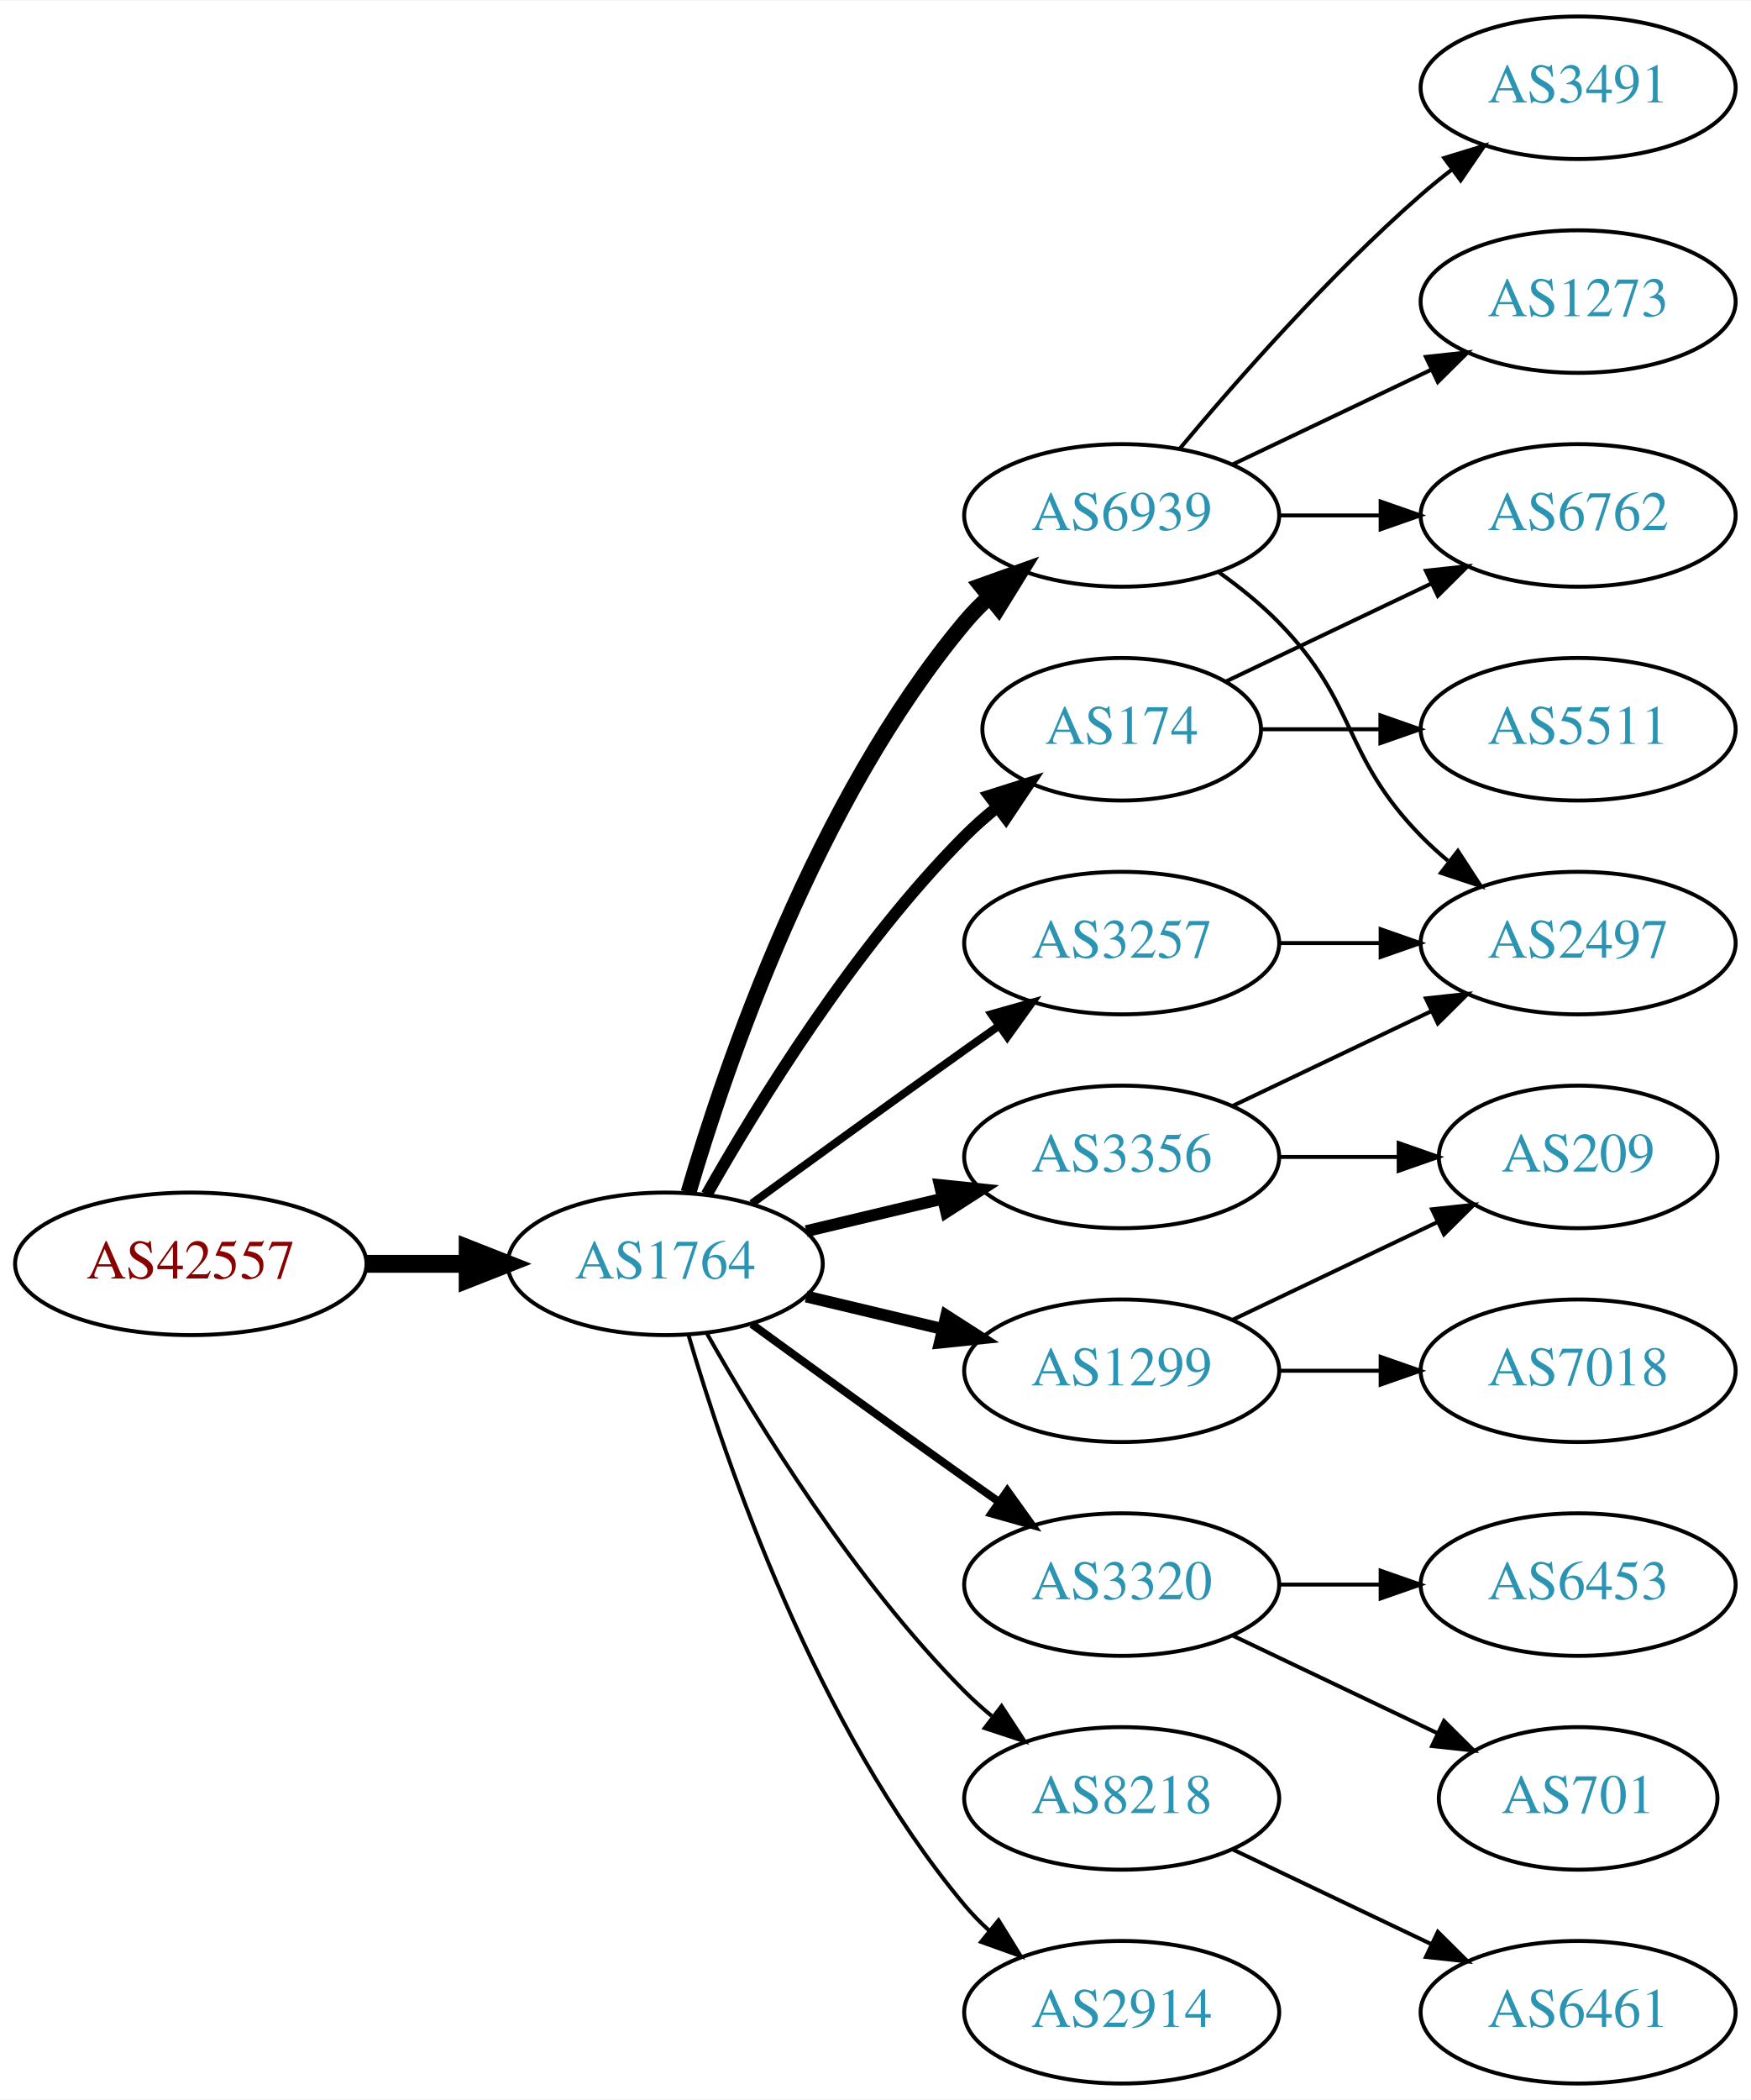
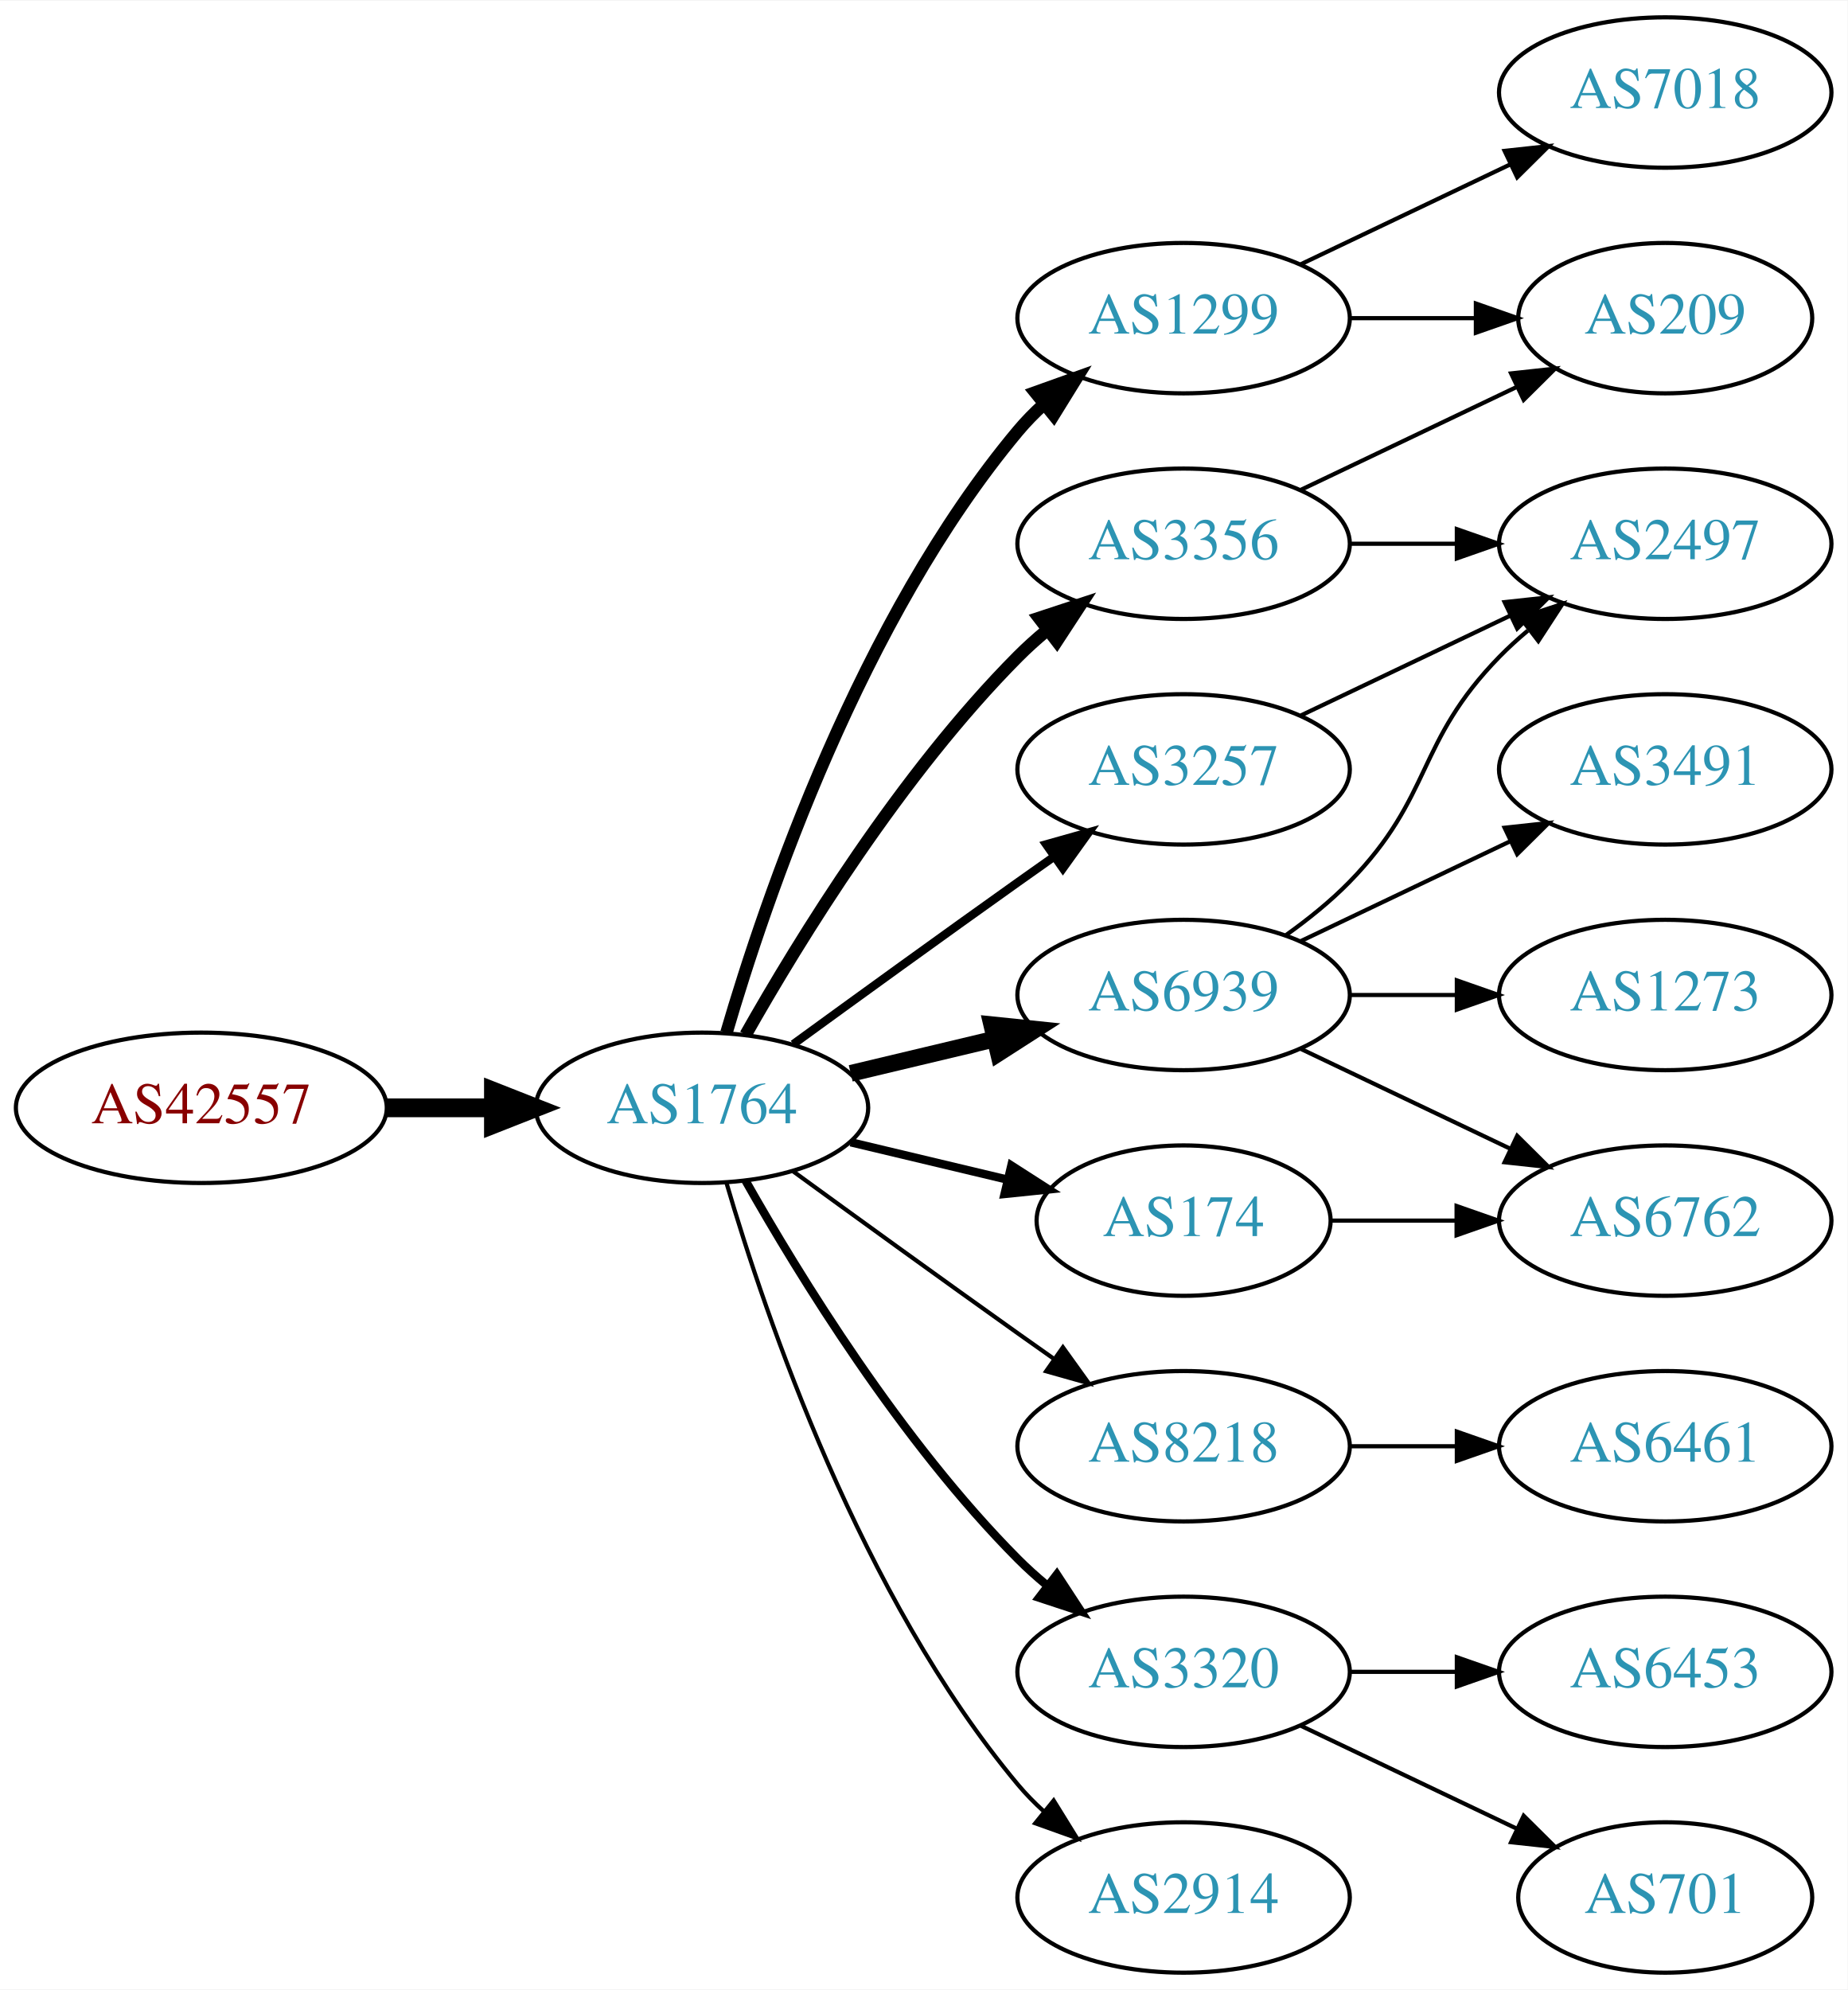
- <svg xmlns="http://www.w3.org/2000/svg" xmlns:xlink="http://www.w3.org/1999/xlink" width="442pt" height="530pt" viewBox="0.00 0.00 442.27 530.00">
-   <g id="graph0" class="graph" transform="scale(1 1) rotate(0) translate(4 526)">
-     <polygon fill="white" stroke="none" points="-4,4 -4,-526 438.271,-526 438.271,4 -4,4" />
+ <svg xmlns="http://www.w3.org/2000/svg" xmlns:xlink="http://www.w3.org/1999/xlink" width="442pt" height="476pt" viewBox="0.00 0.00 442.27 476.00">
+   <g id="graph0" class="graph" transform="scale(1 1) rotate(0) translate(4 472)">
+     <polygon fill="white" stroke="none" points="-4,4 -4,-472 438.271,-472 438.271,4 -4,4" />
    <g id="node1" class="node">
      <g id="a_node1">
        <a xlink:href="/asn/42557" xlink:title="AS42557 ~ Xidras GmbH [AT]">
          <ellipse fill="#ffffff" stroke="black" cx="44.196" cy="-207" rx="44.393" ry="18" />
          <text text-anchor="middle" x="44.196" y="-203.3" font-family="Times,serif" font-size="14.00" fill="#880000">AS42557</text>
        </a>
      </g>
    </g>
    <g id="node2" class="node">
      <g id="a_node2">
        <a xlink:href="/asn/1764" xlink:title="AS1764 ~ NEXTLAYER-AS [AT]">
          <ellipse fill="#ffffff" stroke="black" cx="164.039" cy="-207" rx="39.794" ry="18" />
          <text text-anchor="middle" x="164.039" y="-203.3" font-family="Times,serif" font-size="14.00" fill="#2c94b3">AS1764</text>
        </a>
      </g>
    </g>
    <g id="edge1" class="edge">
      <path fill="none" stroke="black" stroke-width="4.5" d="M88.407,-207C96.72,-207 105.482,-207 113.965,-207" />
      <polygon fill="black" stroke="black" stroke-width="4.5" points="114.123,-210.938 124.123,-207 114.123,-203.063 114.123,-210.938" />
    </g>
    <g id="node3" class="node">
      <g id="a_node3">
-         <a xlink:href="/asn/6939" xlink:title="AS6939 ~ Hurricane Electric LLC [US]">
+         <a xlink:href="/asn/1299" xlink:title="AS1299 ~ Telia Carrier [EU]">
          <ellipse fill="#ffffff" stroke="black" cx="279.332" cy="-396" rx="39.794" ry="18" />
-           <text text-anchor="middle" x="279.332" y="-392.3" font-family="Times,serif" font-size="14.00" fill="#2c94b3">AS6939</text>
+           <text text-anchor="middle" x="279.332" y="-392.3" font-family="Times,serif" font-size="14.00" fill="#2c94b3">AS1299</text>
        </a>
      </g>
    </g>
    <g id="edge2" class="edge">
-       <path fill="none" stroke="black" stroke-width="4" d="M169.913,-225.002C179.227,-256.844 202.043,-323.981 239.685,-369 241.555,-371.237 243.654,-373.374 245.88,-375.396" />
-       <polygon fill="black" stroke="black" stroke-width="4" points="243.823,-378.234 253.799,-381.804 248.227,-372.793 243.823,-378.234" />
+       <path fill="none" stroke="black" stroke-width="3" d="M169.913,-225.002C179.227,-256.844 202.043,-323.981 239.685,-369 241.555,-371.237 243.654,-373.374 245.88,-375.396" />
+       <polygon fill="black" stroke="black" stroke-width="3" points="243.823,-378.234 253.799,-381.804 248.227,-372.793 243.823,-378.234" />
    </g>
    <g id="node4" class="node">
      <g id="a_node4">
-         <a xlink:href="/asn/3320" xlink:title="AS3320 ~ DTAG [DE]">
-           <ellipse fill="#ffffff" stroke="black" cx="279.332" cy="-126" rx="39.794" ry="18" />
-           <text text-anchor="middle" x="279.332" y="-122.3" font-family="Times,serif" font-size="14.00" fill="#2c94b3">AS3320</text>
+         <a xlink:href="/asn/3356" xlink:title="AS3356 ~ Level 3 Parent, LLC [US]">
+           <ellipse fill="#ffffff" stroke="black" cx="279.332" cy="-342" rx="39.794" ry="18" />
+           <text text-anchor="middle" x="279.332" y="-338.3" font-family="Times,serif" font-size="14.00" fill="#2c94b3">AS3356</text>
        </a>
      </g>
    </g>
    <g id="edge3" class="edge">
-       <path fill="none" stroke="black" stroke-width="2" d="M185.887,-191.778C200.821,-180.909 221.435,-165.975 239.685,-153 242.506,-150.995 245.449,-148.915 248.397,-146.841" />
-       <polygon fill="black" stroke="black" stroke-width="2" points="250.443,-149.681 256.621,-141.074 246.424,-143.95 250.443,-149.681" />
+       <path fill="none" stroke="black" stroke-width="3" d="M174.498,-224.49C187.28,-247.096 211.712,-286.886 239.685,-315 241.796,-317.121 244.092,-319.188 246.477,-321.171" />
+       <polygon fill="black" stroke="black" stroke-width="3" points="244.73,-324.242 254.793,-327.556 248.993,-318.69 244.73,-324.242" />
    </g>
    <g id="node5" class="node">
      <g id="a_node5">
-         <a xlink:href="/asn/1299" xlink:title="AS1299 ~ Telia Carrier [EU]">
-           <ellipse fill="#ffffff" stroke="black" cx="279.332" cy="-180" rx="39.794" ry="18" />
-           <text text-anchor="middle" x="279.332" y="-176.3" font-family="Times,serif" font-size="14.00" fill="#2c94b3">AS1299</text>
+         <a xlink:href="/asn/8218" xlink:title="AS8218 ~ legacy Neotelecoms [FR]">
+           <ellipse fill="#ffffff" stroke="black" cx="279.332" cy="-126" rx="39.794" ry="18" />
+           <text text-anchor="middle" x="279.332" y="-122.3" font-family="Times,serif" font-size="14.00" fill="#2c94b3">AS8218</text>
        </a>
      </g>
    </g>
    <g id="edge4" class="edge">
-       <path fill="none" stroke="black" stroke-width="3" d="M199.646,-198.752C210.517,-196.162 222.671,-193.265 234.114,-190.538" />
-       <polygon fill="black" stroke="black" stroke-width="3" points="235.02,-193.92 243.936,-188.197 233.397,-187.111 235.02,-193.92" />
+       <path fill="none" stroke="black" d="M185.887,-191.778C200.821,-180.909 221.435,-165.975 239.685,-153 242.506,-150.995 245.449,-148.915 248.397,-146.841" />
+       <polygon fill="black" stroke="black" points="250.443,-149.681 256.621,-141.074 246.424,-143.95 250.443,-149.681" />
    </g>
    <g id="node6" class="node">
      <g id="a_node6">
-         <a xlink:href="/asn/174" xlink:title="AS174 ~ Cogent Communications [US]">
-           <ellipse fill="#ffffff" stroke="black" cx="279.332" cy="-342" rx="35.194" ry="18" />
-           <text text-anchor="middle" x="279.332" y="-338.3" font-family="Times,serif" font-size="14.00" fill="#2c94b3">AS174</text>
+         <a xlink:href="/asn/6939" xlink:title="AS6939 ~ Hurricane Electric LLC [US]">
+           <ellipse fill="#ffffff" stroke="black" cx="279.332" cy="-234" rx="39.794" ry="18" />
+           <text text-anchor="middle" x="279.332" y="-230.3" font-family="Times,serif" font-size="14.00" fill="#2c94b3">AS6939</text>
        </a>
      </g>
    </g>
    <g id="edge5" class="edge">
-       <path fill="none" stroke="black" stroke-width="3" d="M174.498,-224.49C187.28,-247.096 211.712,-286.886 239.685,-315 242.185,-317.513 244.946,-319.949 247.807,-322.261" />
-       <polygon fill="black" stroke="black" stroke-width="3" points="245.905,-325.21 256.004,-328.413 250.108,-319.611 245.905,-325.21" />
+       <path fill="none" stroke="black" stroke-width="4" d="M199.646,-215.248C210.517,-217.838 222.671,-220.735 234.114,-223.462" />
+       <polygon fill="black" stroke="black" stroke-width="4" points="233.397,-226.889 243.936,-225.803 235.02,-220.08 233.397,-226.889" />
    </g>
    <g id="node7" class="node">
      <g id="a_node7">
-         <a xlink:href="/asn/3356" xlink:title="AS3356 ~ Level 3 Parent, LLC [US]">
-           <ellipse fill="#ffffff" stroke="black" cx="279.332" cy="-234" rx="39.794" ry="18" />
-           <text text-anchor="middle" x="279.332" y="-230.3" font-family="Times,serif" font-size="14.00" fill="#2c94b3">AS3356</text>
-         </a>
-       </g>
-     </g>
-     <g id="edge6" class="edge">
-       <path fill="none" stroke="black" stroke-width="3" d="M199.646,-215.248C210.517,-217.838 222.671,-220.735 234.114,-223.462" />
-       <polygon fill="black" stroke="black" stroke-width="3" points="233.397,-226.889 243.936,-225.803 235.02,-220.08 233.397,-226.889" />
-     </g>
-     <g id="node8" class="node">
-       <g id="a_node8">
-         <a xlink:href="/asn/8218" xlink:title="AS8218 ~ legacy Neotelecoms [FR]">
-           <ellipse fill="#ffffff" stroke="black" cx="279.332" cy="-72" rx="39.794" ry="18" />
-           <text text-anchor="middle" x="279.332" y="-68.3" font-family="Times,serif" font-size="14.00" fill="#2c94b3">AS8218</text>
-         </a>
-       </g>
-     </g>
-     <g id="edge7" class="edge">
-       <path fill="none" stroke="black" d="M174.498,-189.51C187.28,-166.904 211.712,-127.114 239.685,-99 241.796,-96.879 244.092,-94.812 246.477,-92.829" />
-       <polygon fill="black" stroke="black" points="248.993,-95.31 254.793,-86.444 244.73,-89.758 248.993,-95.31" />
-     </g>
-     <g id="node9" class="node">
-       <g id="a_node9">
        <a xlink:href="/asn/3257" xlink:title="AS3257 ~ GTT [DE]">
          <ellipse fill="#ffffff" stroke="black" cx="279.332" cy="-288" rx="39.794" ry="18" />
          <text text-anchor="middle" x="279.332" y="-284.3" font-family="Times,serif" font-size="14.00" fill="#2c94b3">AS3257</text>
        </a>
      </g>
    </g>
-     <g id="edge8" class="edge">
+     <g id="edge6" class="edge">
      <path fill="none" stroke="black" stroke-width="2" d="M185.887,-222.222C200.821,-233.091 221.435,-248.025 239.685,-261 242.506,-263.005 245.449,-265.085 248.397,-267.159" />
      <polygon fill="black" stroke="black" stroke-width="2" points="246.424,-270.05 256.621,-272.926 250.443,-264.319 246.424,-270.05" />
    </g>
-     <g id="node10" class="node">
-       <g id="a_node10">
+     <g id="node8" class="node">
+       <g id="a_node8">
+         <a xlink:href="/asn/3320" xlink:title="AS3320 ~ DTAG [DE]">
+           <ellipse fill="#ffffff" stroke="black" cx="279.332" cy="-72" rx="39.794" ry="18" />
+           <text text-anchor="middle" x="279.332" y="-68.3" font-family="Times,serif" font-size="14.00" fill="#2c94b3">AS3320</text>
+         </a>
+       </g>
+     </g>
+     <g id="edge7" class="edge">
+       <path fill="none" stroke="black" stroke-width="2" d="M174.498,-189.51C187.28,-166.904 211.712,-127.114 239.685,-99 241.796,-96.879 244.092,-94.812 246.477,-92.829" />
+       <polygon fill="black" stroke="black" stroke-width="2" points="248.993,-95.31 254.793,-86.444 244.73,-89.758 248.993,-95.31" />
+     </g>
+     <g id="node9" class="node">
+       <g id="a_node9">
        <a xlink:href="/asn/2914" xlink:title="AS2914 ~ NTT America, Inc. [US]">
          <ellipse fill="#ffffff" stroke="black" cx="279.332" cy="-18" rx="39.794" ry="18" />
          <text text-anchor="middle" x="279.332" y="-14.3" font-family="Times,serif" font-size="14.00" fill="#2c94b3">AS2914</text>
        </a>
      </g>
    </g>
-     <g id="edge9" class="edge">
+     <g id="edge8" class="edge">
      <path fill="none" stroke="black" d="M169.913,-188.998C179.227,-157.156 202.043,-90.019 239.685,-45 241.555,-42.763 243.654,-40.626 245.88,-38.604" />
      <polygon fill="black" stroke="black" points="248.227,-41.208 253.799,-32.196 243.823,-35.766 248.227,-41.208" />
    </g>
+     <g id="node10" class="node">
+       <g id="a_node10">
+         <a xlink:href="/asn/174" xlink:title="AS174 ~ Cogent Communications [US]">
+           <ellipse fill="#ffffff" stroke="black" cx="279.332" cy="-180" rx="35.194" ry="18" />
+           <text text-anchor="middle" x="279.332" y="-176.3" font-family="Times,serif" font-size="14.00" fill="#2c94b3">AS174</text>
+         </a>
+       </g>
+     </g>
+     <g id="edge9" class="edge">
+       <path fill="none" stroke="black" stroke-width="2" d="M199.646,-198.752C211.44,-195.942 224.745,-192.771 237.013,-189.847" />
+       <polygon fill="black" stroke="black" stroke-width="2" points="238.101,-193.186 247.018,-187.463 236.479,-186.376 238.101,-193.186" />
+     </g>
    <g id="node11" class="node">
      <g id="a_node11">
-         <a xlink:href="/asn/1273" xlink:title="AS1273 ~ Vodafone Group PLC [EU]">
+         <a xlink:href="/asn/209" xlink:title="AS209 ~ CenturyLink Communications, LLC [US]">
+           <ellipse fill="#ffffff" stroke="black" cx="394.625" cy="-396" rx="35.194" ry="18" />
+           <text text-anchor="middle" x="394.625" y="-392.3" font-family="Times,serif" font-size="14.00" fill="#2c94b3">AS209</text>
+         </a>
+       </g>
+     </g>
+     <g id="edge10" class="edge">
+       <path fill="none" stroke="black" d="M319.004,-396C328.709,-396 339.2,-396 349.163,-396" />
+       <polygon fill="black" stroke="black" points="349.299,-399.5 359.299,-396 349.299,-392.5 349.299,-399.5" />
+     </g>
+     <g id="node12" class="node">
+       <g id="a_node12">
+         <a xlink:href="/asn/7018" xlink:title="AS7018 ~ AT&amp;T Services, Inc. [US]">
          <ellipse fill="#ffffff" stroke="black" cx="394.625" cy="-450" rx="39.794" ry="18" />
-           <text text-anchor="middle" x="394.625" y="-446.3" font-family="Times,serif" font-size="14.00" fill="#2c94b3">AS1273</text>
-         </a>
-       </g>
-     </g>
-     <g id="edge10" class="edge">
+           <text text-anchor="middle" x="394.625" y="-446.3" font-family="Times,serif" font-size="14.00" fill="#2c94b3">AS7018</text>
+         </a>
+       </g>
+     </g>
+     <g id="edge11" class="edge">
      <path fill="none" stroke="black" d="M307.468,-408.934C322.462,-416.081 341.283,-425.052 357.506,-432.785" />
      <polygon fill="black" stroke="black" points="356.177,-436.028 366.71,-437.171 359.188,-429.709 356.177,-436.028" />
    </g>
-     <g id="node12" class="node">
-       <g id="a_node12">
-         <a xlink:href="/asn/2497" xlink:title="AS2497 ~ Internet Initiative Japan Inc. [JP]">
-           <ellipse fill="#ffffff" stroke="black" cx="394.625" cy="-288" rx="39.794" ry="18" />
-           <text text-anchor="middle" x="394.625" y="-284.3" font-family="Times,serif" font-size="14.00" fill="#2c94b3">AS2497</text>
-         </a>
-       </g>
-     </g>
-     <g id="edge11" class="edge">
-       <path fill="none" stroke="black" d="M303.926,-381.611C309.182,-377.852 314.513,-373.563 318.978,-369 339.151,-348.383 334.806,-335.617 354.978,-315 357.071,-312.861 359.354,-310.782 361.731,-308.79" />
-       <polygon fill="black" stroke="black" points="364.249,-311.268 370.031,-302.389 359.974,-305.725 364.249,-311.268" />
+     <g id="edge13" class="edge">
+       <path fill="none" stroke="black" d="M307.468,-354.934C322.9,-362.29 342.385,-371.577 358.92,-379.459" />
+       <polygon fill="black" stroke="black" points="357.729,-382.768 368.262,-383.911 360.741,-376.449 357.729,-382.768" />
    </g>
    <g id="node13" class="node">
      <g id="a_node13">
-         <a xlink:href="/asn/3491" xlink:title="AS3491 ~ PCCW Global, Inc. [US]">
-           <ellipse fill="#ffffff" stroke="black" cx="394.625" cy="-504" rx="39.794" ry="18" />
-           <text text-anchor="middle" x="394.625" y="-500.3" font-family="Times,serif" font-size="14.00" fill="#2c94b3">AS3491</text>
+         <a xlink:href="/asn/2497" xlink:title="AS2497 ~ Internet Initiative Japan Inc. [JP]">
+           <ellipse fill="#ffffff" stroke="black" cx="394.625" cy="-342" rx="39.794" ry="18" />
+           <text text-anchor="middle" x="394.625" y="-338.3" font-family="Times,serif" font-size="14.00" fill="#2c94b3">AS2497</text>
        </a>
      </g>
    </g>
    <g id="edge12" class="edge">
-       <path fill="none" stroke="black" d="M293.962,-412.817C308.244,-429.929 331.791,-456.745 354.978,-477 357.444,-479.154 360.082,-481.294 362.78,-483.372" />
-       <polygon fill="black" stroke="black" points="360.805,-486.264 370.934,-489.37 364.953,-480.625 360.805,-486.264" />
+       <path fill="none" stroke="black" d="M319.004,-342C327.207,-342 335.971,-342 344.503,-342" />
+       <polygon fill="black" stroke="black" points="344.742,-345.5 354.742,-342 344.742,-338.5 344.742,-345.5" />
    </g>
    <g id="node14" class="node">
      <g id="a_node14">
-         <a xlink:href="/asn/6762" xlink:title="AS6762 ~ TELECOM ITALIA SPARKLE S.p.A. [IT]">
-           <ellipse fill="#ffffff" stroke="black" cx="394.625" cy="-396" rx="39.794" ry="18" />
-           <text text-anchor="middle" x="394.625" y="-392.3" font-family="Times,serif" font-size="14.00" fill="#2c94b3">AS6762</text>
-         </a>
-       </g>
-     </g>
-     <g id="edge13" class="edge">
-       <path fill="none" stroke="black" d="M319.004,-396C327.207,-396 335.971,-396 344.503,-396" />
-       <polygon fill="black" stroke="black" points="344.742,-399.5 354.742,-396 344.742,-392.5 344.742,-399.5" />
-     </g>
-     <g id="node15" class="node">
-       <g id="a_node15">
-         <a xlink:href="/asn/6453" xlink:title="AS6453 ~ TATA COMMUNICATIONS (AMERICA) INC [US]">
+         <a xlink:href="/asn/6461" xlink:title="AS6461 ~ Zayo Bandwidth [US]">
          <ellipse fill="#ffffff" stroke="black" cx="394.625" cy="-126" rx="39.794" ry="18" />
-           <text text-anchor="middle" x="394.625" y="-122.3" font-family="Times,serif" font-size="14.00" fill="#2c94b3">AS6453</text>
+           <text text-anchor="middle" x="394.625" y="-122.3" font-family="Times,serif" font-size="14.00" fill="#2c94b3">AS6461</text>
        </a>
      </g>
    </g>
    <g id="edge14" class="edge">
      <path fill="none" stroke="black" d="M319.004,-126C327.207,-126 335.971,-126 344.503,-126" />
      <polygon fill="black" stroke="black" points="344.742,-129.5 354.742,-126 344.742,-122.5 344.742,-129.5" />
    </g>
+     <g id="edge16" class="edge">
+       <path fill="none" stroke="black" d="M303.926,-248.389C309.182,-252.148 314.513,-256.437 318.978,-261 339.151,-281.617 334.806,-294.383 354.978,-315 357.071,-317.139 359.354,-319.218 361.731,-321.21" />
+       <polygon fill="black" stroke="black" points="359.974,-324.275 370.031,-327.611 364.249,-318.732 359.974,-324.275" />
+     </g>
+     <g id="node15" class="node">
+       <g id="a_node15">
+         <a xlink:href="/asn/3491" xlink:title="AS3491 ~ PCCW Global, Inc. [US]">
+           <ellipse fill="#ffffff" stroke="black" cx="394.625" cy="-288" rx="39.794" ry="18" />
+           <text text-anchor="middle" x="394.625" y="-284.3" font-family="Times,serif" font-size="14.00" fill="#2c94b3">AS3491</text>
+         </a>
+       </g>
+     </g>
+     <g id="edge15" class="edge">
+       <path fill="none" stroke="black" d="M307.468,-246.934C322.462,-254.081 341.283,-263.052 357.506,-270.785" />
+       <polygon fill="black" stroke="black" points="356.177,-274.028 366.71,-275.171 359.188,-267.709 356.177,-274.028" />
+     </g>
    <g id="node16" class="node">
      <g id="a_node16">
-         <a xlink:href="/asn/701" xlink:title="AS701 ~ UUNET [US]">
-           <ellipse fill="#ffffff" stroke="black" cx="394.625" cy="-72" rx="35.194" ry="18" />
-           <text text-anchor="middle" x="394.625" y="-68.3" font-family="Times,serif" font-size="14.00" fill="#2c94b3">AS701</text>
-         </a>
-       </g>
-     </g>
-     <g id="edge15" class="edge">
-       <path fill="none" stroke="black" d="M307.468,-113.066C322.9,-105.71 342.385,-96.423 358.92,-88.541" />
-       <polygon fill="black" stroke="black" points="360.741,-91.551 368.262,-84.089 357.729,-85.232 360.741,-91.551" />
+         <a xlink:href="/asn/1273" xlink:title="AS1273 ~ Vodafone Group PLC [EU]">
+           <ellipse fill="#ffffff" stroke="black" cx="394.625" cy="-234" rx="39.794" ry="18" />
+           <text text-anchor="middle" x="394.625" y="-230.3" font-family="Times,serif" font-size="14.00" fill="#2c94b3">AS1273</text>
+         </a>
+       </g>
+     </g>
+     <g id="edge17" class="edge">
+       <path fill="none" stroke="black" d="M319.004,-234C327.207,-234 335.971,-234 344.503,-234" />
+       <polygon fill="black" stroke="black" points="344.742,-237.5 354.742,-234 344.742,-230.5 344.742,-237.5" />
+     </g>
+     <g id="node17" class="node">
+       <g id="a_node17">
+         <a xlink:href="/asn/6762" xlink:title="AS6762 ~ TELECOM ITALIA SPARKLE S.p.A. [IT]">
+           <ellipse fill="#ffffff" stroke="black" cx="394.625" cy="-180" rx="39.794" ry="18" />
+           <text text-anchor="middle" x="394.625" y="-176.3" font-family="Times,serif" font-size="14.00" fill="#2c94b3">AS6762</text>
+         </a>
+       </g>
+     </g>
+     <g id="edge18" class="edge">
+       <path fill="none" stroke="black" d="M307.468,-221.066C322.462,-213.919 341.283,-204.948 357.506,-197.215" />
+       <polygon fill="black" stroke="black" points="359.188,-200.291 366.71,-192.829 356.177,-193.972 359.188,-200.291" />
+     </g>
+     <g id="edge19" class="edge">
+       <path fill="none" stroke="black" d="M307.468,-300.934C322.462,-308.081 341.283,-317.052 357.506,-324.785" />
+       <polygon fill="black" stroke="black" points="356.177,-328.028 366.71,-329.171 359.188,-321.709 356.177,-328.028" />
    </g>
    <g id="node18" class="node">
      <g id="a_node18">
-         <a xlink:href="/asn/209" xlink:title="AS209 ~ CenturyLink Communications, LLC [US]">
-           <ellipse fill="#ffffff" stroke="black" cx="394.625" cy="-234" rx="35.194" ry="18" />
-           <text text-anchor="middle" x="394.625" y="-230.3" font-family="Times,serif" font-size="14.00" fill="#2c94b3">AS209</text>
-         </a>
-       </g>
-     </g>
-     <g id="edge21" class="edge">
-       <path fill="none" stroke="black" d="M307.468,-192.934C322.9,-200.29 342.385,-209.577 358.92,-217.459" />
-       <polygon fill="black" stroke="black" points="357.729,-220.768 368.262,-221.911 360.741,-214.449 357.729,-220.768" />
+         <a xlink:href="/asn/6453" xlink:title="AS6453 ~ TATA COMMUNICATIONS (AMERICA) INC [US]">
+           <ellipse fill="#ffffff" stroke="black" cx="394.625" cy="-72" rx="39.794" ry="18" />
+           <text text-anchor="middle" x="394.625" y="-68.3" font-family="Times,serif" font-size="14.00" fill="#2c94b3">AS6453</text>
+         </a>
+       </g>
+     </g>
+     <g id="edge20" class="edge">
+       <path fill="none" stroke="black" d="M319.004,-72C327.207,-72 335.971,-72 344.503,-72" />
+       <polygon fill="black" stroke="black" points="344.742,-75.5 354.742,-72 344.742,-68.5 344.742,-75.5" />
    </g>
    <g id="node19" class="node">
      <g id="a_node19">
-         <a xlink:href="/asn/7018" xlink:title="AS7018 ~ AT&amp;T Services, Inc. [US]">
-           <ellipse fill="#ffffff" stroke="black" cx="394.625" cy="-180" rx="39.794" ry="18" />
-           <text text-anchor="middle" x="394.625" y="-176.3" font-family="Times,serif" font-size="14.00" fill="#2c94b3">AS7018</text>
-         </a>
-       </g>
-     </g>
-     <g id="edge20" class="edge">
-       <path fill="none" stroke="black" d="M319.004,-180C327.207,-180 335.971,-180 344.503,-180" />
-       <polygon fill="black" stroke="black" points="344.742,-183.5 354.742,-180 344.742,-176.5 344.742,-183.5" />
-     </g>
-     <g id="edge17" class="edge">
-       <path fill="none" stroke="black" d="M305.757,-354.119C321.059,-361.413 340.783,-370.814 357.665,-378.86" />
-       <polygon fill="black" stroke="black" points="356.172,-382.026 366.705,-383.169 359.184,-375.707 356.172,-382.026" />
-     </g>
-     <g id="node17" class="node">
-       <g id="a_node17">
-         <a xlink:href="/asn/5511" xlink:title="AS5511 ~ Orange S.A. [FR]">
-           <ellipse fill="#ffffff" stroke="black" cx="394.625" cy="-342" rx="39.794" ry="18" />
-           <text text-anchor="middle" x="394.625" y="-338.3" font-family="Times,serif" font-size="14.00" fill="#2c94b3">AS5511</text>
-         </a>
-       </g>
-     </g>
-     <g id="edge16" class="edge">
-       <path fill="none" stroke="black" d="M314.631,-342C324.008,-342 334.358,-342 344.393,-342" />
-       <polygon fill="black" stroke="black" points="344.681,-345.5 354.681,-342 344.681,-338.5 344.681,-345.5" />
-     </g>
-     <g id="edge19" class="edge">
-       <path fill="none" stroke="black" d="M307.468,-246.934C322.462,-254.081 341.283,-263.052 357.506,-270.785" />
-       <polygon fill="black" stroke="black" points="356.177,-274.028 366.71,-275.171 359.188,-267.709 356.177,-274.028" />
-     </g>
-     <g id="edge18" class="edge">
-       <path fill="none" stroke="black" d="M319.004,-234C328.709,-234 339.2,-234 349.163,-234" />
-       <polygon fill="black" stroke="black" points="349.299,-237.5 359.299,-234 349.299,-230.5 349.299,-237.5" />
-     </g>
-     <g id="node20" class="node">
-       <g id="a_node20">
-         <a xlink:href="/asn/6461" xlink:title="AS6461 ~ Zayo Bandwidth [US]">
-           <ellipse fill="#ffffff" stroke="black" cx="394.625" cy="-18" rx="39.794" ry="18" />
-           <text text-anchor="middle" x="394.625" y="-14.3" font-family="Times,serif" font-size="14.00" fill="#2c94b3">AS6461</text>
-         </a>
-       </g>
+         <a xlink:href="/asn/701" xlink:title="AS701 ~ UUNET [US]">
+           <ellipse fill="#ffffff" stroke="black" cx="394.625" cy="-18" rx="35.194" ry="18" />
+           <text text-anchor="middle" x="394.625" y="-14.3" font-family="Times,serif" font-size="14.00" fill="#2c94b3">AS701</text>
+         </a>
+       </g>
+     </g>
+     <g id="edge21" class="edge">
+       <path fill="none" stroke="black" d="M307.468,-59.066C322.9,-51.71 342.385,-42.423 358.92,-34.541" />
+       <polygon fill="black" stroke="black" points="360.741,-37.551 368.262,-30.089 357.729,-31.232 360.741,-37.551" />
    </g>
    <g id="edge22" class="edge">
-       <path fill="none" stroke="black" d="M307.468,-59.066C322.462,-51.919 341.283,-42.948 357.506,-35.215" />
-       <polygon fill="black" stroke="black" points="359.188,-38.291 366.71,-30.829 356.177,-31.972 359.188,-38.291" />
-     </g>
-     <g id="edge23" class="edge">
-       <path fill="none" stroke="black" d="M319.004,-288C327.207,-288 335.971,-288 344.503,-288" />
-       <polygon fill="black" stroke="black" points="344.742,-291.5 354.742,-288 344.742,-284.5 344.742,-291.5" />
+       <path fill="none" stroke="black" d="M314.631,-180C324.008,-180 334.358,-180 344.393,-180" />
+       <polygon fill="black" stroke="black" points="344.681,-183.5 354.681,-180 344.681,-176.5 344.681,-183.5" />
    </g>
  </g>
</svg>
